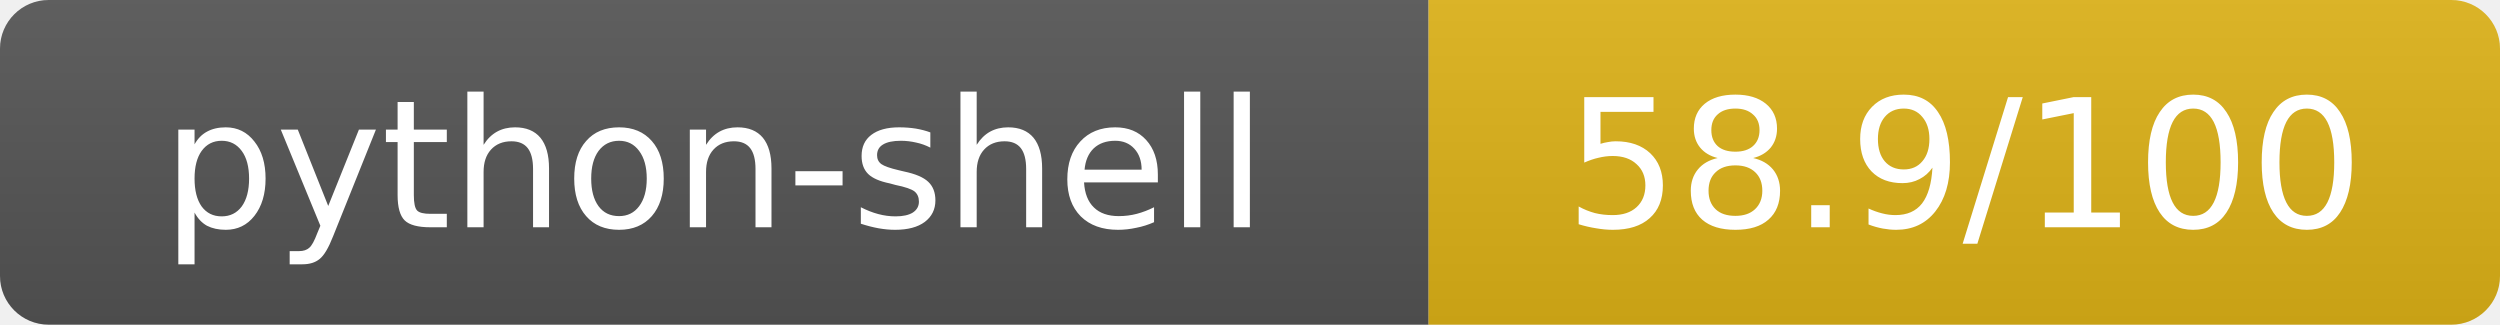
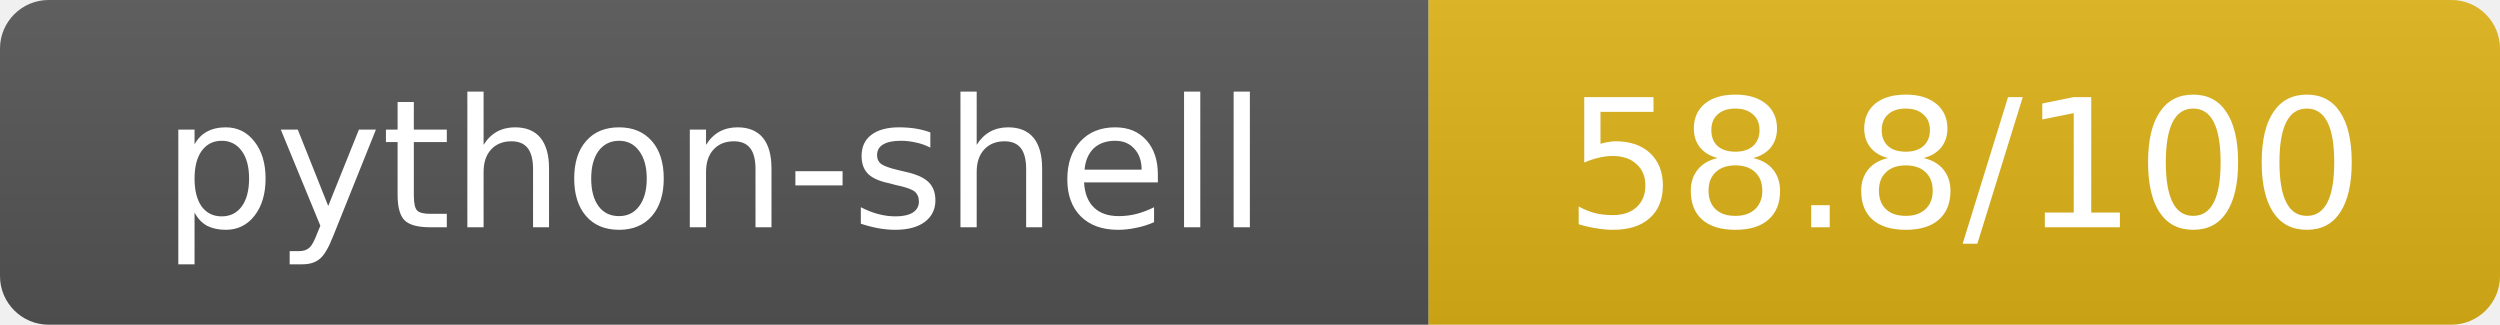
- <svg xmlns="http://www.w3.org/2000/svg" width="154" height="20" role="img" aria-label="python-shell: 58.9/100">
+ <svg xmlns="http://www.w3.org/2000/svg" width="154" height="20" role="img" aria-label="python-shell: 58.8/100">
  <linearGradient id="s" x2="0" y2="100%">
    <stop offset="0" stop-color="#bbb" stop-opacity=".1" />
    <stop offset="1" stop-opacity=".1" />
  </linearGradient>
  <clipPath id="r">
    <rect width="154" height="20" rx="3" fill="#fff" />
  </clipPath>
  <g clip-path="url(#r)">
    <rect width="88" height="20" fill="#555" />
    <rect x="88" width="66" height="20" fill="#dfb317" />
    <rect width="154" height="20" fill="url(#s)" />
  </g>
  <g fill="#fff" text-anchor="middle" font-family="Verdana,Geneva,DejaVu Sans,sans-serif" text-rendering="geometricPrecision" font-size="11">
    <text x="44" y="14">python-shell</text>
-     <text x="121" y="14">58.9/100</text>
+     <text x="121" y="14">58.8/100</text>
  </g>
</svg>
